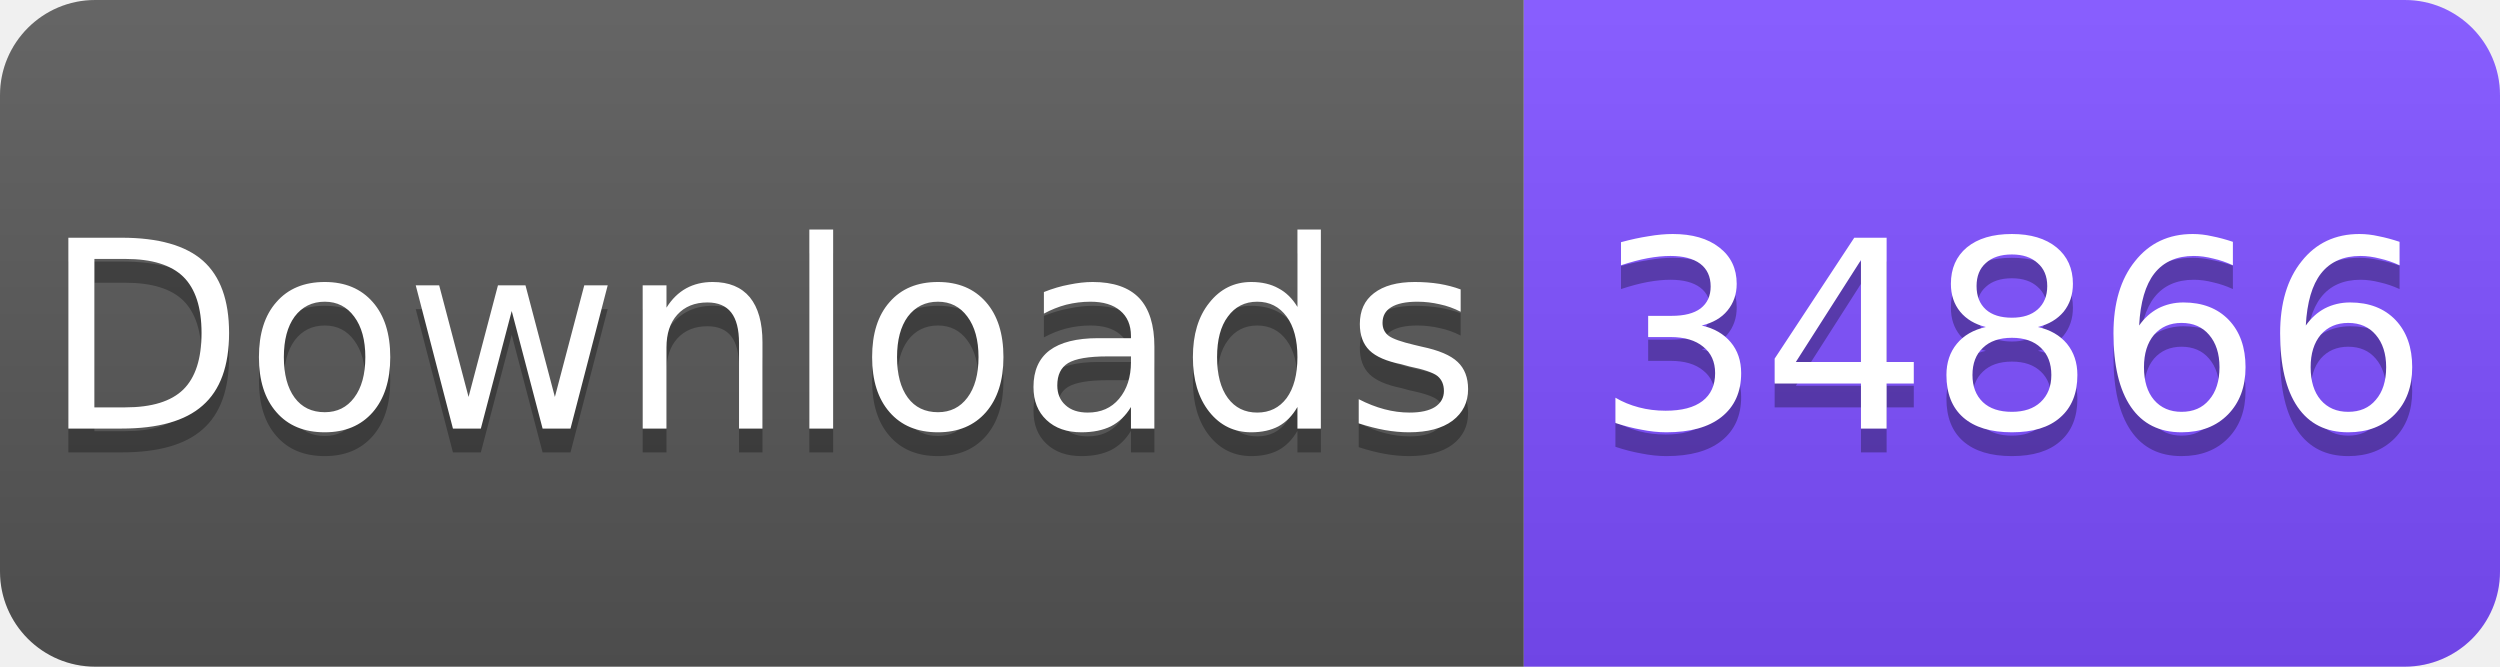
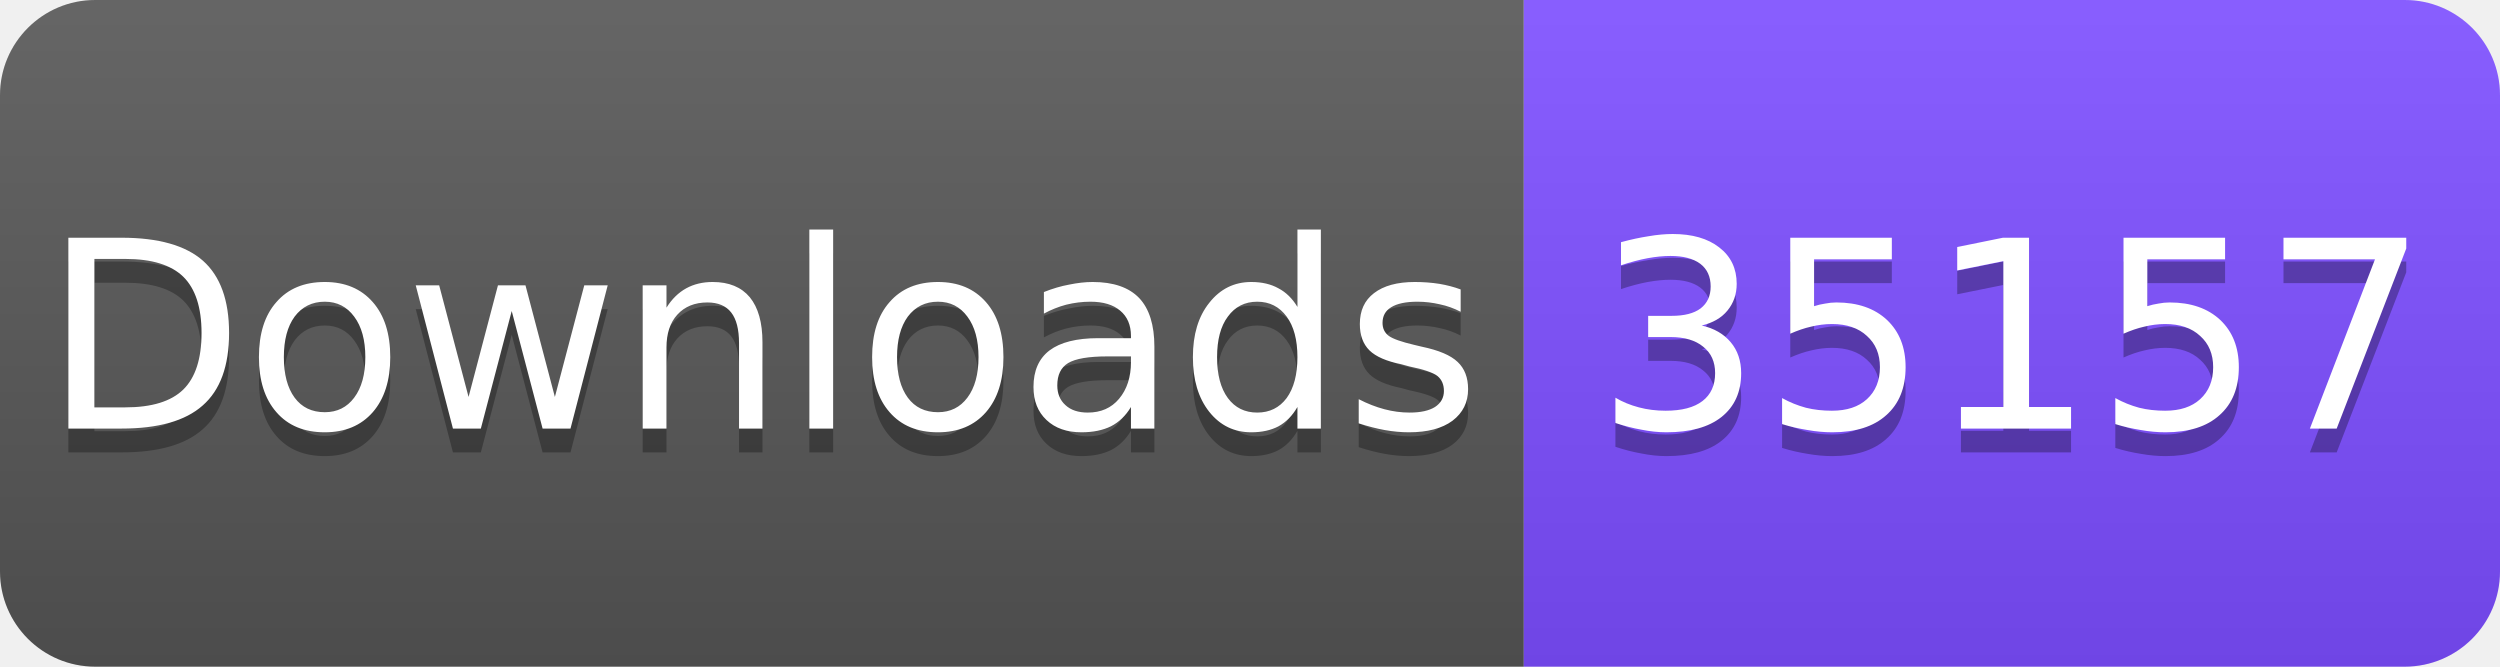
<svg xmlns="http://www.w3.org/2000/svg" width="105" height="28" viewBox="0 0 105 28">
  <linearGradient id="s" x2="0" y2="100%">
    <stop offset="0" stop-color="#fff" stop-opacity=".1" />
    <stop offset="1" stop-opacity=".1" />
  </linearGradient>
  <clipPath id="r">
    <rect width="105" height="28" rx="4" fill="#fff" />
  </clipPath>
  <g clip-path="url(#r)">
    <rect width="64" height="28" fill="#555" />
    <rect x="64" width="41" height="28" fill="#7C4DFF" />
    <rect width="105" height="28" fill="url(#s)" />
  </g>
  <g fill="#fff" text-anchor="middle" font-family="Verdana,Geneva,DejaVu Sans,sans-serif" font-size="11">
    <text x="32" y="19" fill="#010101" fill-opacity=".3">Downloads</text>
    <text x="32" y="18">Downloads</text>
-     <text x="84.5" y="19" fill="#010101" fill-opacity=".3">34866</text>
-     <text x="84.5" y="18">34866</text>
+     <text x="84.5" y="19" fill="#010101" fill-opacity=".3">35157</text>
+     <text x="84.5" y="18">35157</text>
  </g>
</svg>
